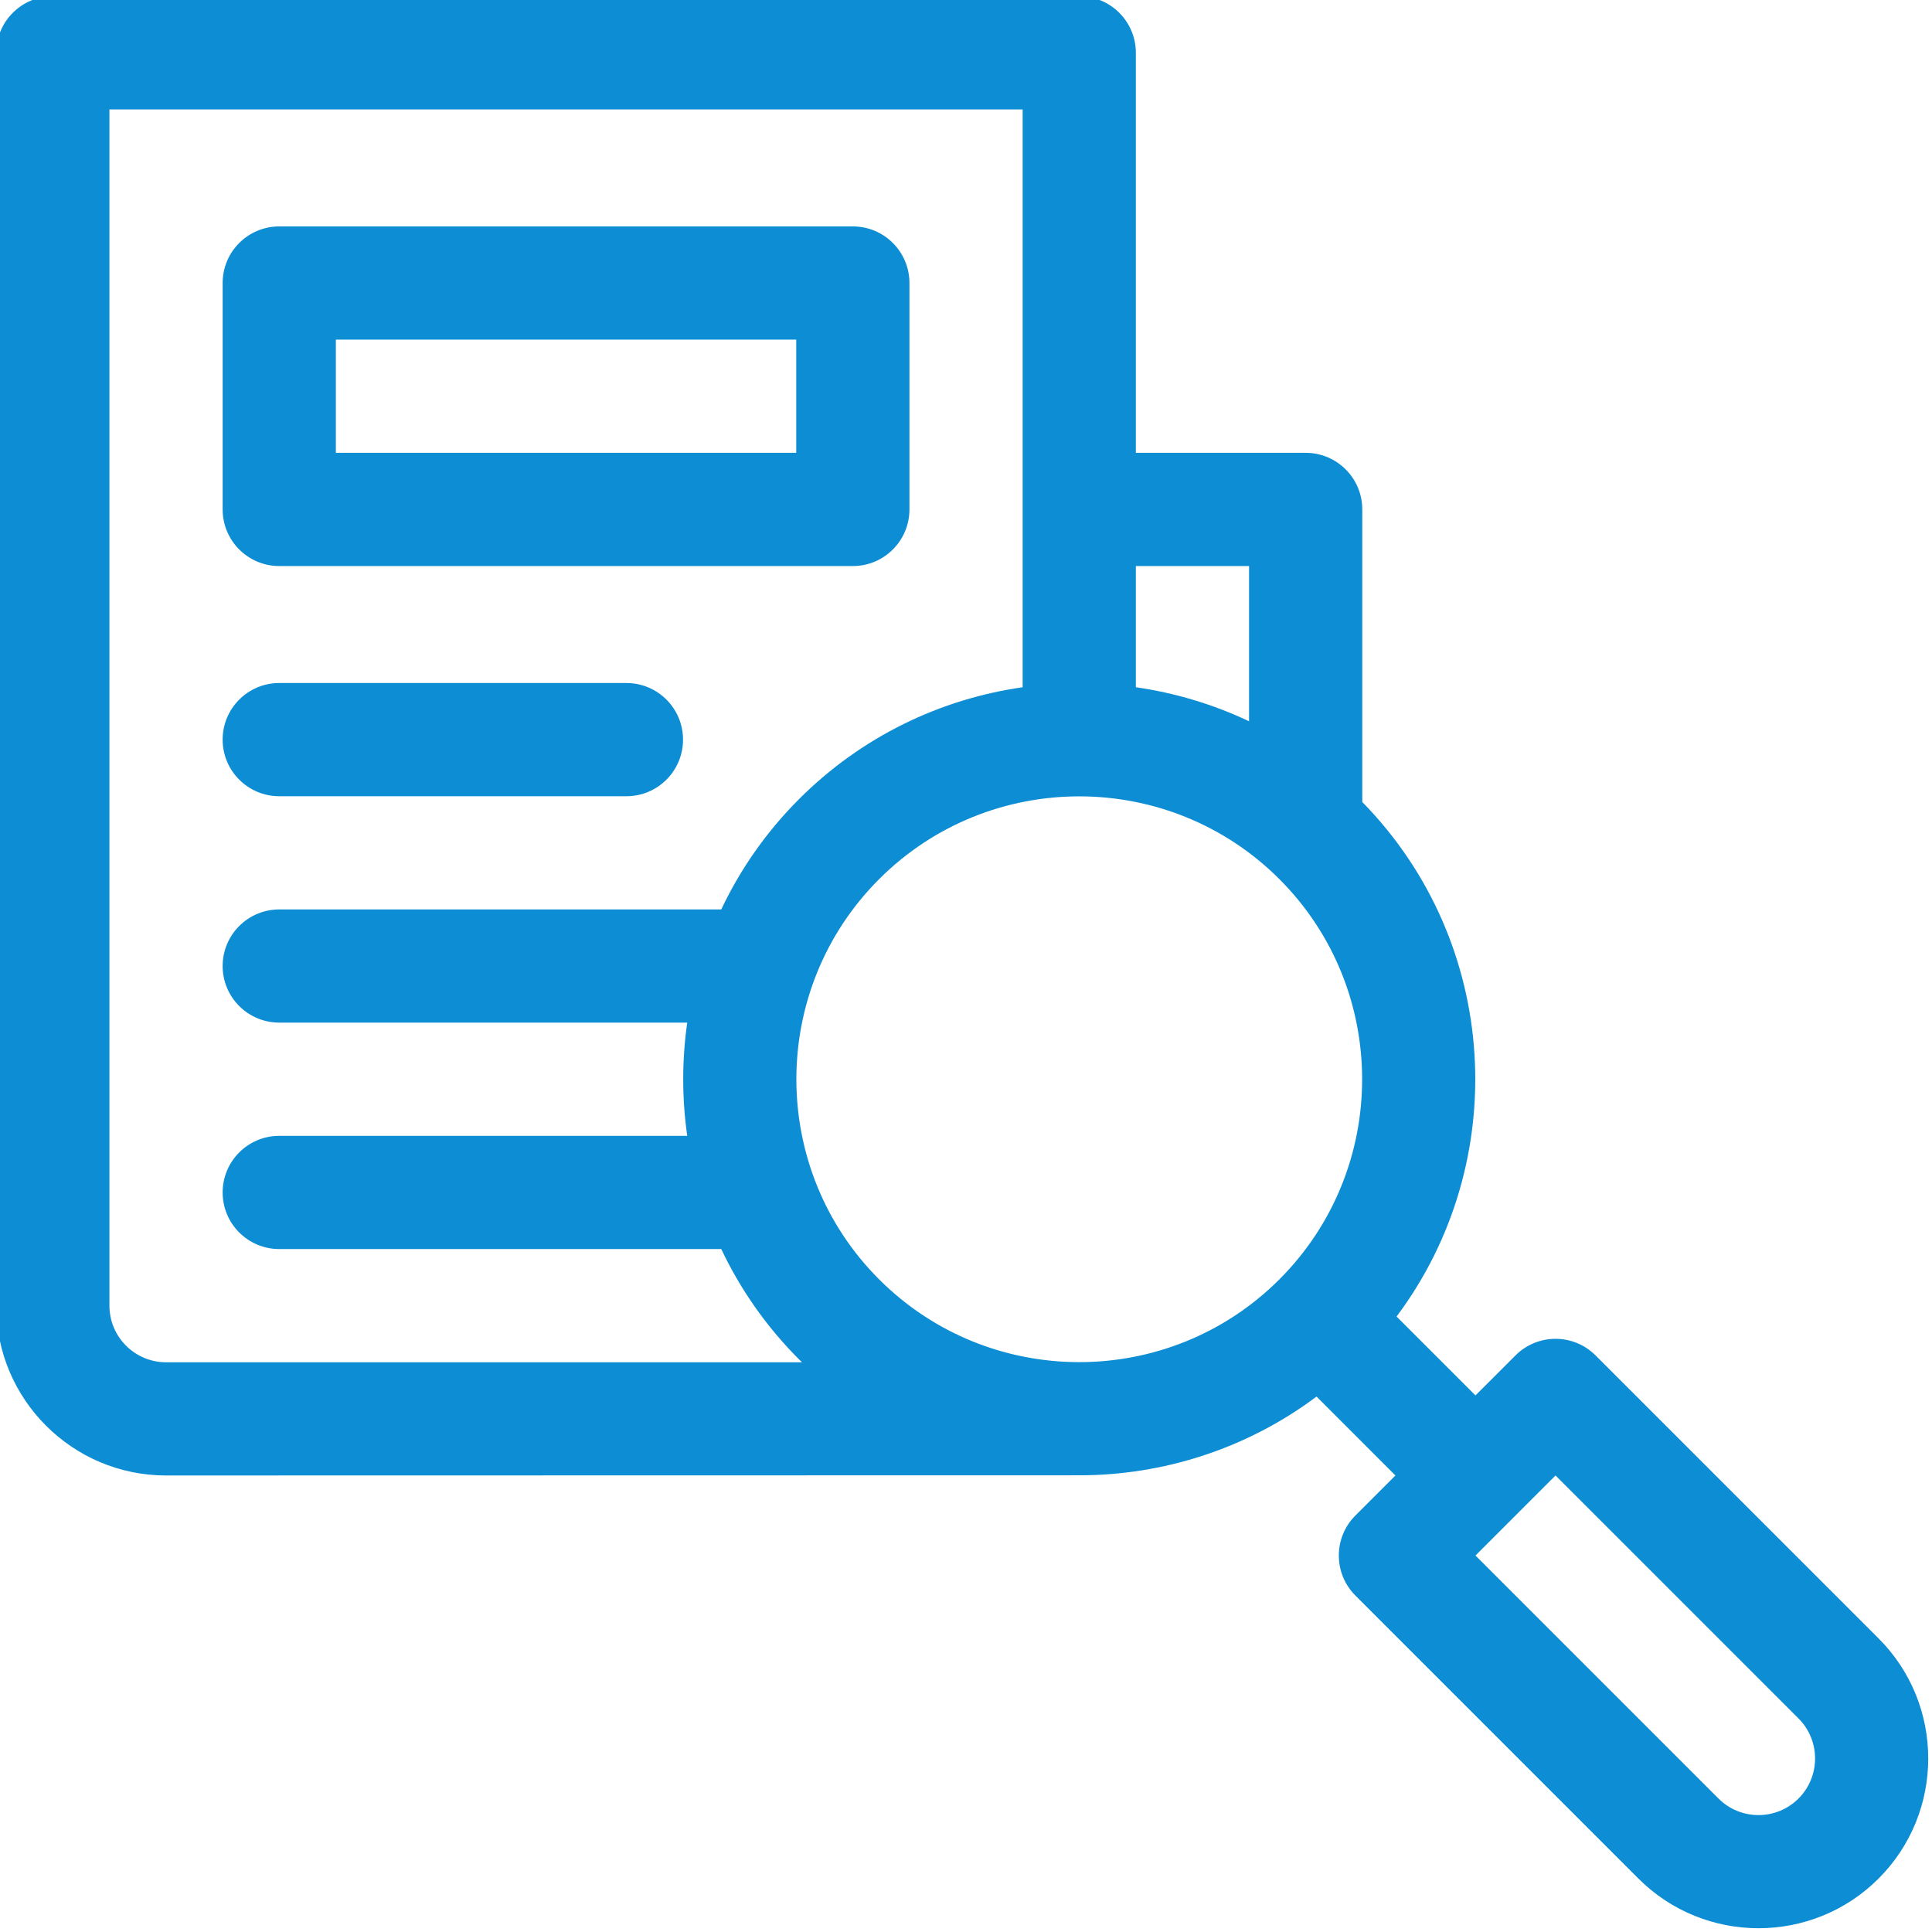
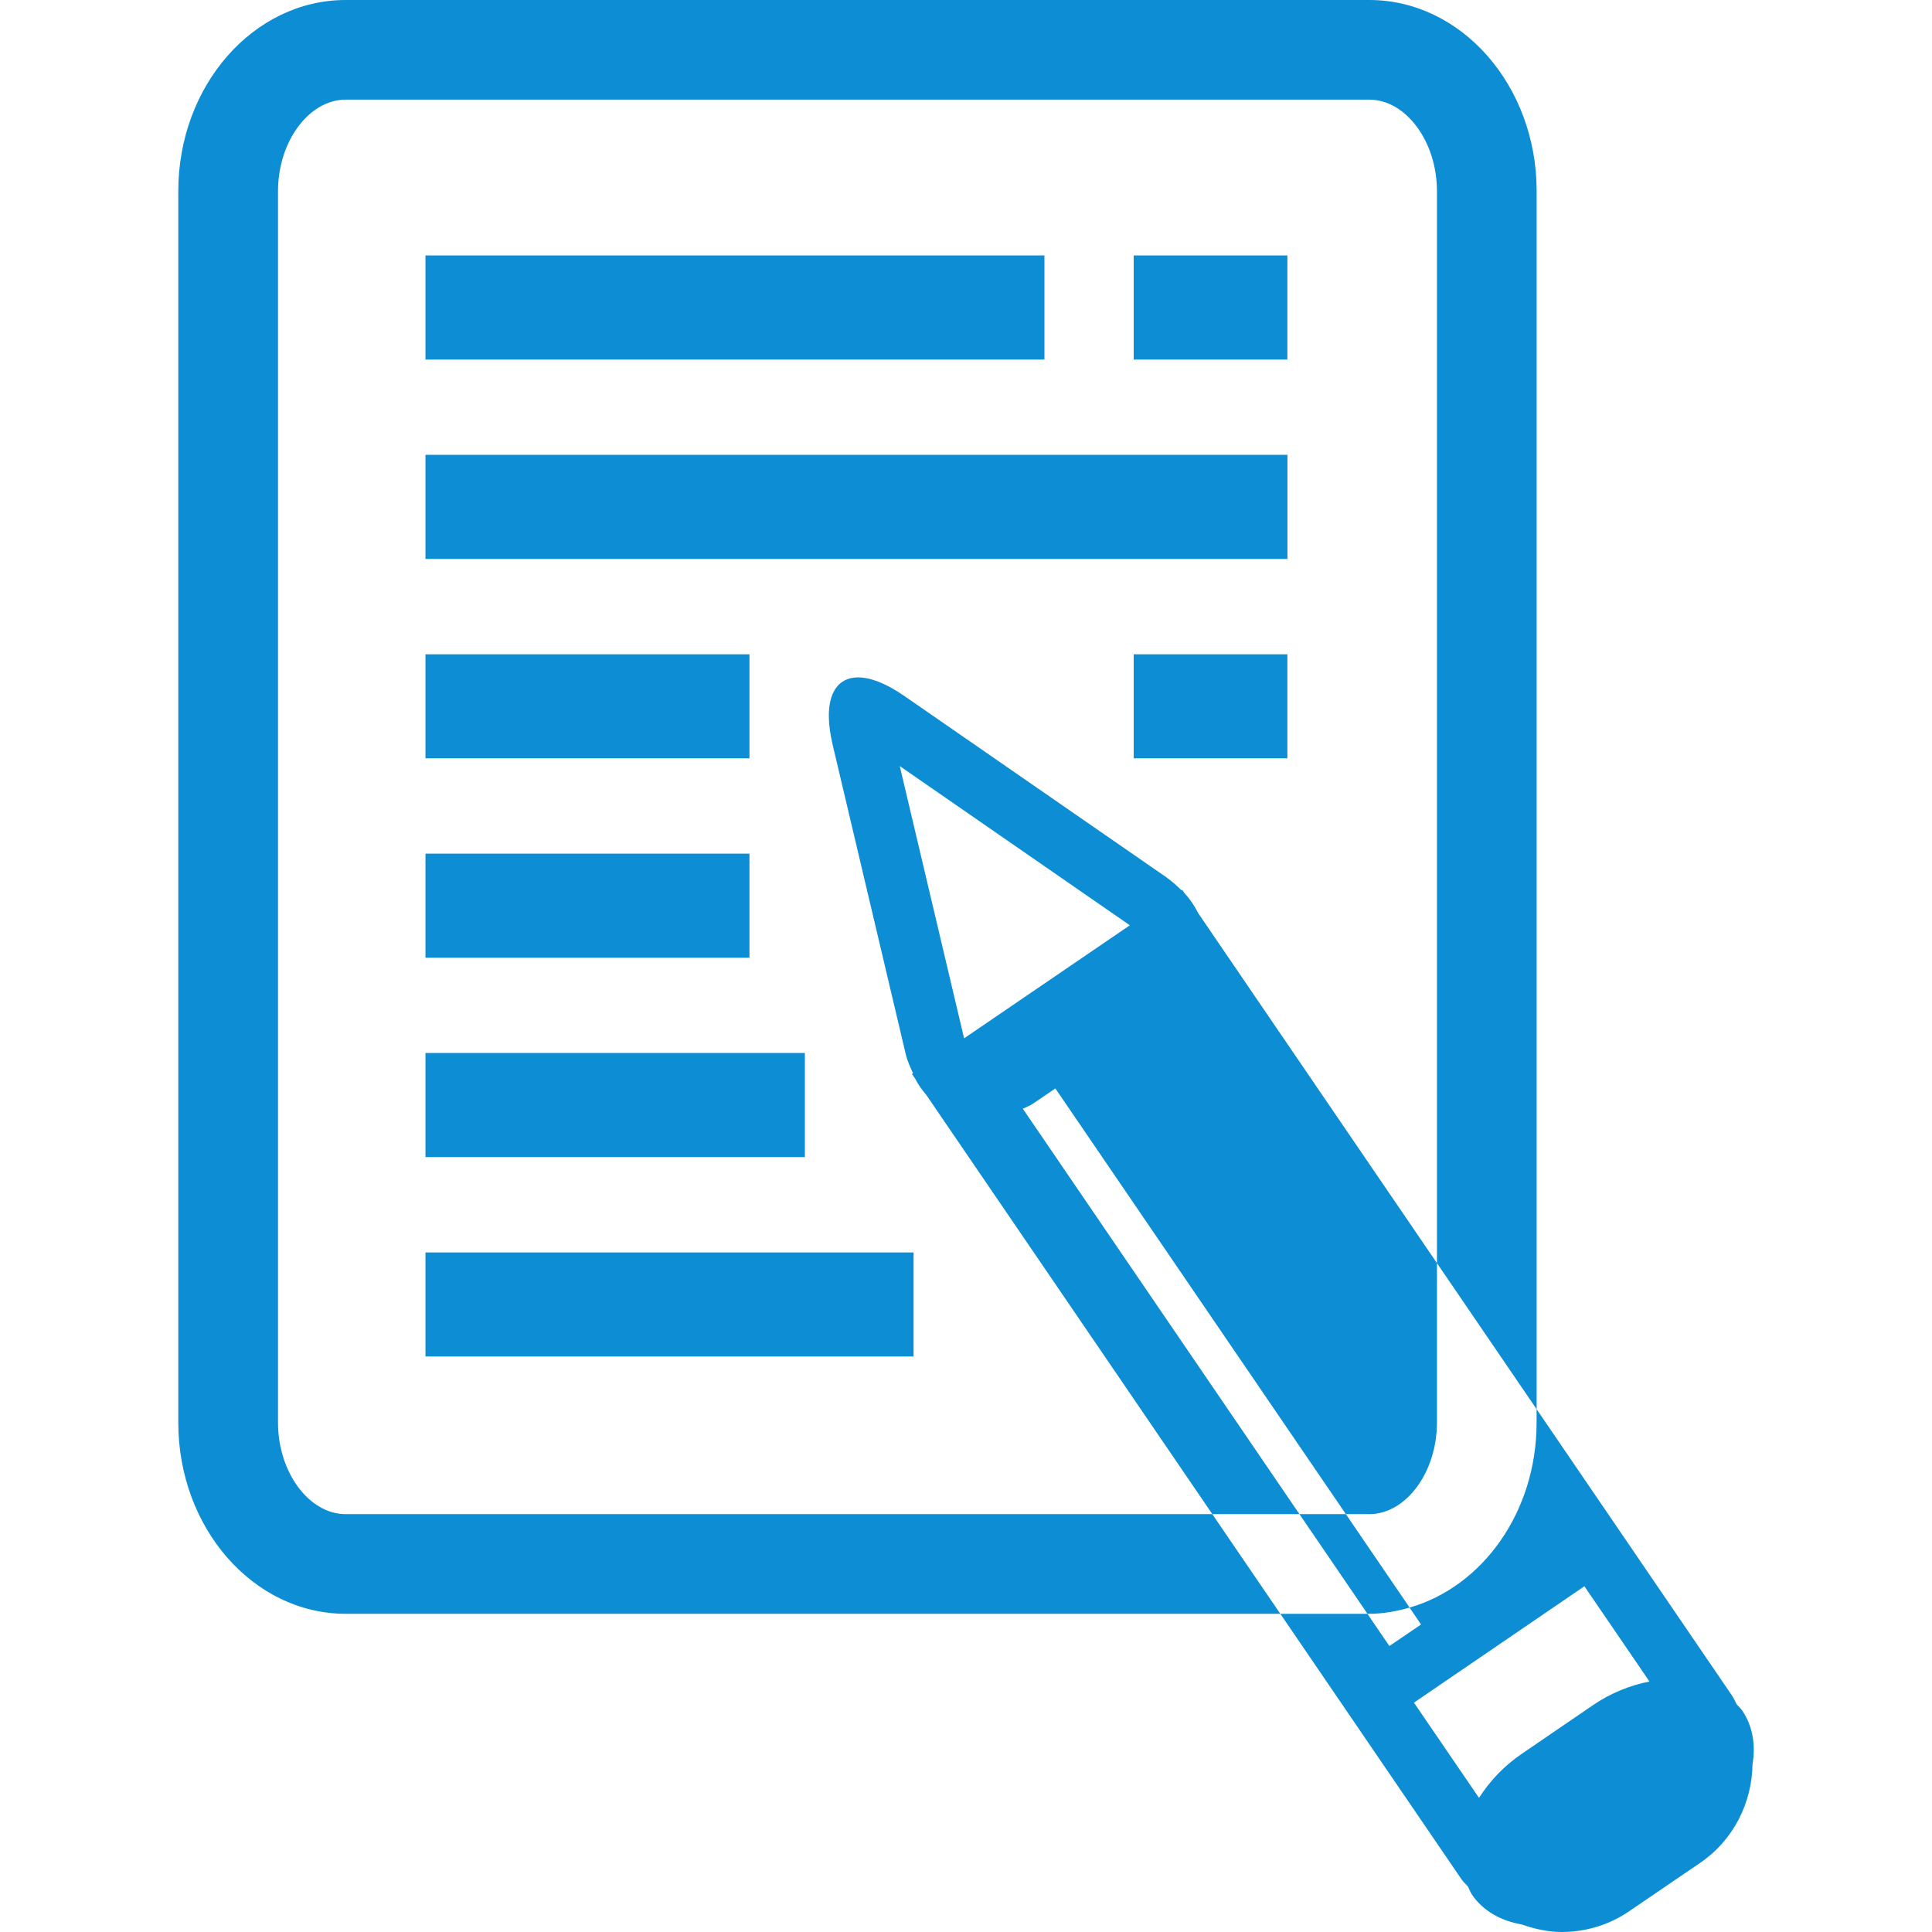
- <svg xmlns="http://www.w3.org/2000/svg" height="512px" viewBox="1 1 511.999 511.999" width="512px">
-   <path d="m45 392.016s240.355-.047 242.012-.047c22.16 0 44.316-6.961 62.883-20.863l20.906 20.91-10.605 10.609c-5.859 5.855-5.859 15.355 0 21.211l75.004 75.004c8.773 8.773 20.297 13.16 31.82 13.16 11.523 0 23.047-4.387 31.82-13.16 17.547-17.547 17.547-46.098 0-63.645l-75.004-75c-5.855-5.859-15.355-5.859-21.211 0l-10.609 10.605-20.91-20.906c30.562-40.816 27.531-98.984-9.09-136.359v-77.531c0-8.281-6.719-15-15-15h-45.004v-106.004c0-8.285-6.715-15-15-15h-272.012c-8.285 0-15 6.715-15 15v332.016c0 24.812 20.188 45 45 45zm432.625 64.395c5.852 5.852 5.852 15.367 0 21.215-5.848 5.852-15.363 5.852-21.215 0l-64.395-64.395 21.215-21.215zm-137.578-222.434c29.242 29.246 29.242 76.828 0 106.07s-76.828 29.242-106.07 0c-29.242-29.242-29.242-76.828 0-106.07 29.242-29.242 76.824-29.246 106.07 0zm-8.035-82.969v41.133c-9.574-4.531-19.695-7.539-30-9.016v-32.117zm-302.012-121.008h242.012v153.125c-21.695 3.105-42.594 12.984-59.25 29.637-8.742 8.746-15.613 18.664-20.621 29.25h-117.137c-8.285 0-15 6.715-15 15 0 8.281 6.715 14.988 15 14.988h108.121c-1.422 9.945-1.422 20.066 0 30.012h-108.121c-8.285 0-15 6.719-15 15 0 8.285 6.715 15 15 15h117.137c5.008 10.586 11.879 20.504 20.621 29.25.258.254.516.5.773.754h-168.535c-8.27 0-15-6.73-15-15zm0 0" fill="#0d8dd3" />
-   <path d="m75.004 151.008h152.004c8.285 0 15.004-6.719 15.004-15.004v-60c0-8.285-6.719-15-15.004-15h-152.004c-8.285 0-15 6.715-15 15v60c0 8.285 6.715 15.004 15 15.004zm15-60.004h122.004v30h-122.004zm0 0" fill="#0d8dd3" />
-   <path d="m75.004 212.008h92.004c8.285 0 15-6.715 15-15 0-8.285-6.715-15-15-15h-92.004c-8.285 0-15 6.715-15 15 0 8.285 6.715 15 15 15zm0 0" fill="#0d8dd3" />
+ <svg xmlns="http://www.w3.org/2000/svg" version="1.1" id="Capa_1" x="0px" y="0px" viewBox="0 0 32.009 32.009" style="enable-background:new 0 0 32.009 32.009;" xml:space="preserve" width="512px" height="512px">
+   <g>
+     <path d="M21.33,9.26H7.049V7.535H21.33V9.26z M12.417,10.84H7.049v1.724h5.368   C12.417,12.564,12.417,10.84,12.417,10.84z M17.304,4.232H7.049v1.725h10.255V4.232z M18.783,12.564h2.546V10.84h-2.546V12.564z    M21.329,4.232h-2.546v1.725h2.546V4.232z M12.417,14.143H7.049v1.725h5.368C12.417,15.868,12.417,14.143,12.417,14.143z    M21.529,25.086l1.127,1.651h0.03c0.231,0,0.453-0.042,0.668-0.103l-1.056-1.548C22.298,25.086,21.529,25.086,21.529,25.086z    M16.946,18.369l4.583,6.717h-1.443l-3.849-5.641l-0.888-1.301c-0.07-0.084-0.136-0.171-0.189-0.277l-0.051-0.074l0.018-0.012   c-0.044-0.1-0.093-0.197-0.121-0.316l-1.211-5.127c-0.169-0.715,0.013-1.115,0.422-1.115c0.203,0,0.463,0.098,0.763,0.306   l4.333,2.998c0.099,0.07,0.183,0.144,0.26,0.222l0.012-0.008l0.043,0.062c0.096,0.103,0.168,0.215,0.225,0.328l0.859,1.26   l3.095,4.536v2.643c0,0.822-0.513,1.516-1.121,1.516h-0.388l-4.813-7.053l-0.367,0.25C17.061,18.322,17.004,18.34,16.946,18.369z    M18.719,15.33l-3.812-2.638l1.066,4.511L18.719,15.33z M5.727,25.086c-0.608,0-1.121-0.695-1.121-1.516V3.166   c0-0.821,0.513-1.515,1.121-1.515h16.959c0.608,0,1.121,0.695,1.121,1.515v17.761l1.652,2.421V3.166C25.459,1.42,24.215,0,22.686,0   H5.727C4.198,0,2.954,1.42,2.954,3.166V23.57c0,1.746,1.244,3.167,2.773,3.167h15.485l-1.127-1.651   C20.085,25.086,5.727,25.086,5.727,25.086z M7.049,22.474h8.087V20.75H7.049V22.474z M29.035,29.233   c-0.009,0.631-0.31,1.25-0.868,1.631l-1.172,0.799c-0.342,0.235-0.734,0.346-1.122,0.346c-0.227,0-0.448-0.051-0.662-0.125   c-0.343-0.06-0.638-0.222-0.822-0.492c-0.029-0.041-0.044-0.088-0.066-0.133c-0.034-0.041-0.076-0.074-0.107-0.12l-3.004-4.402   h1.443l0.364,0.534l0.525-0.357l-0.191-0.28c1.206-0.344,2.105-1.582,2.105-3.064v-0.223l3.232,4.737   c0.034,0.051,0.056,0.104,0.085,0.156c0.029,0.034,0.063,0.061,0.088,0.098C29.04,28.595,29.089,28.91,29.035,29.233z    M27.328,27.859l-1.078-1.578l-2.824,1.928l1.078,1.578c0.173-0.271,0.409-0.527,0.711-0.732l1.172-0.801   C26.688,28.048,27.012,27.921,27.328,27.859z M13.335,17.445H7.049v1.725h6.286V17.445z" fill="#0d8dd3" />
+   </g>
+   <g>
+ </g>
+   <g>
+ </g>
+   <g>
+ </g>
+   <g>
+ </g>
+   <g>
+ </g>
+   <g>
+ </g>
+   <g>
+ </g>
+   <g>
+ </g>
+   <g>
+ </g>
+   <g>
+ </g>
+   <g>
+ </g>
+   <g>
+ </g>
+   <g>
+ </g>
+   <g>
+ </g>
+   <g>
+ </g>
</svg>
